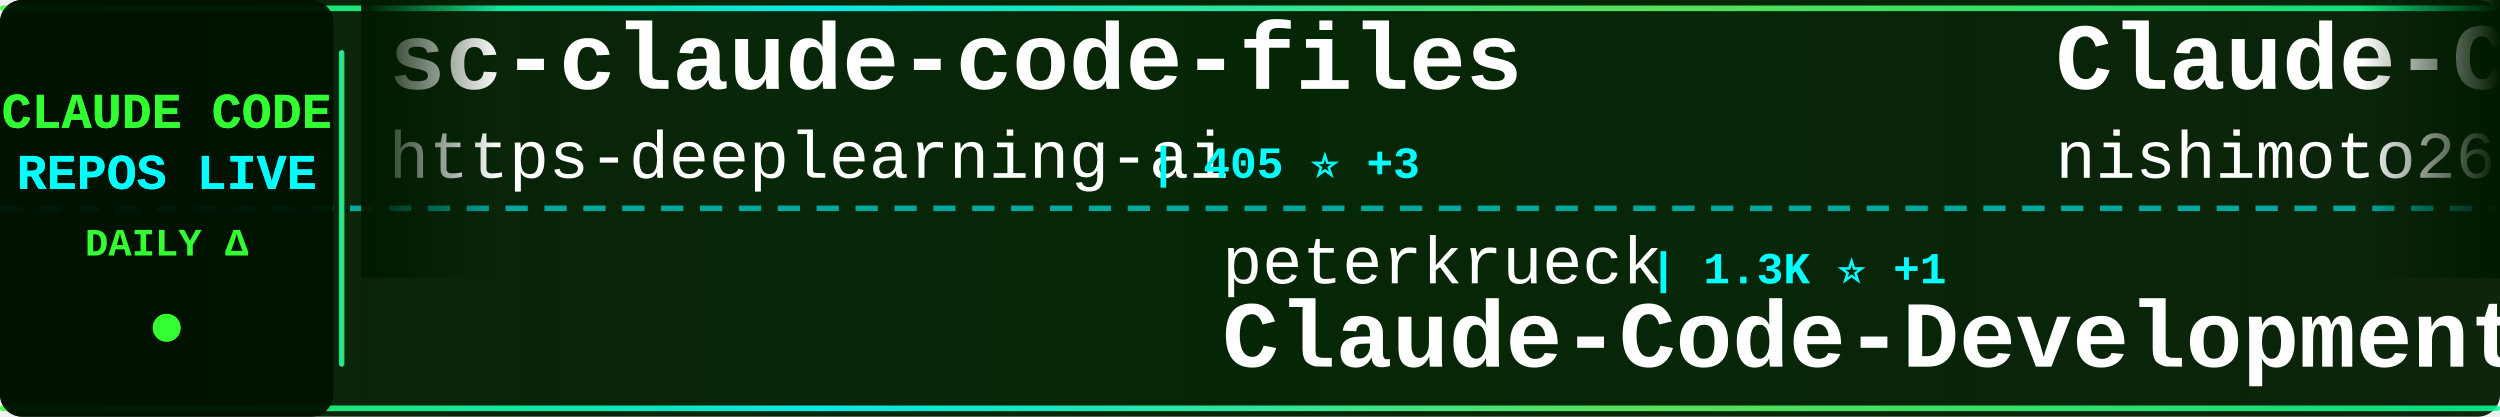
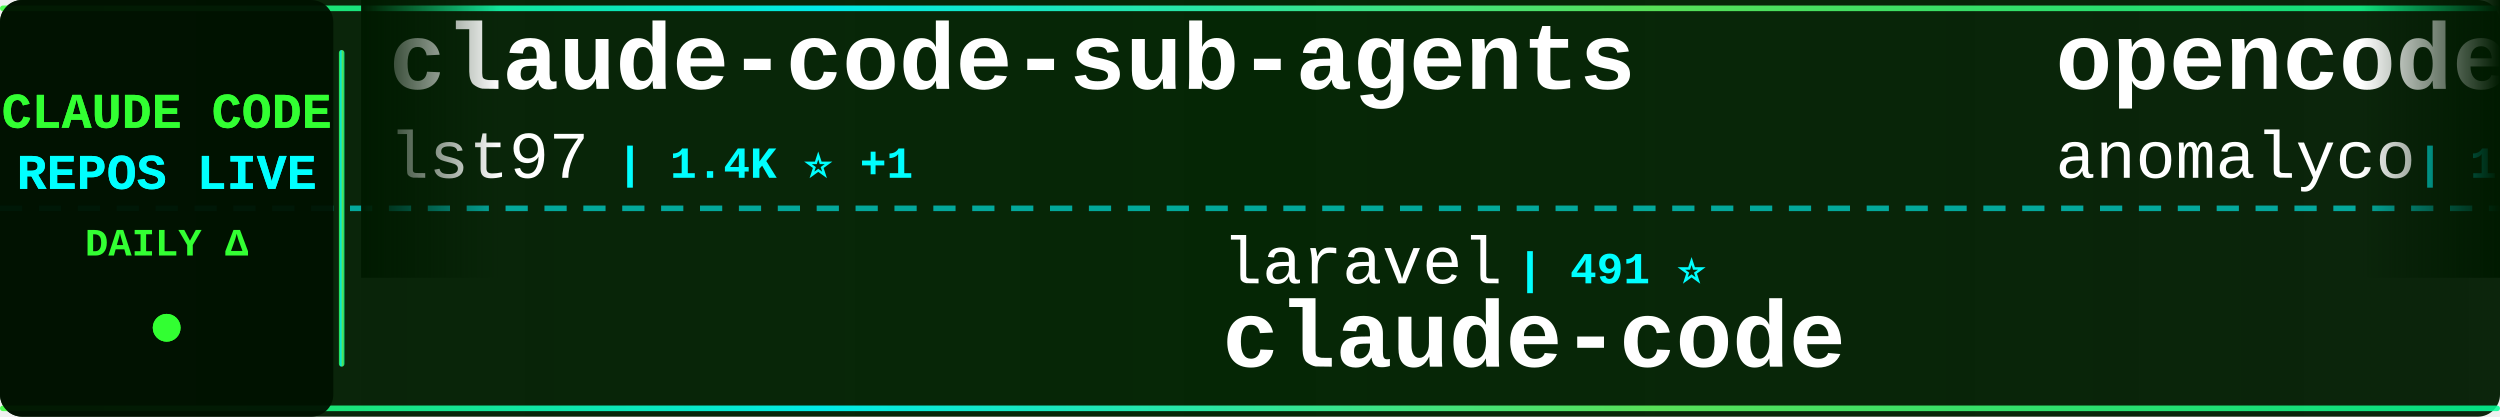
<svg xmlns="http://www.w3.org/2000/svg" width="900" height="150">
  <defs>
    <linearGradient id="tickerBg" x1="0%" y1="0%" x2="100%" y2="0%">
      <stop offset="0%" style="stop-color:#001a00;stop-opacity:0.95" />
      <stop offset="50%" style="stop-color:#002200;stop-opacity:0.98" />
      <stop offset="100%" style="stop-color:#001a00;stop-opacity:0.95" />
    </linearGradient>
    <linearGradient id="borderGrad" x1="0%" y1="0%" x2="100%" y2="0%">
      <stop offset="0%" style="stop-color:#33ff33;stop-opacity:0.85">
        <animate attributeName="stop-opacity" values="0.85;1;0.85" dur="2s" repeatCount="indefinite" />
      </stop>
      <stop offset="33%" style="stop-color:#00ffff;stop-opacity:0.9">
        <animate attributeName="stop-opacity" values="0.9;1;0.9" dur="2.2s" repeatCount="indefinite" />
      </stop>
      <stop offset="66%" style="stop-color:#66ff66;stop-opacity:0.85">
        <animate attributeName="stop-opacity" values="0.85;1;0.85" dur="1.8s" repeatCount="indefinite" />
      </stop>
      <stop offset="100%" style="stop-color:#00ff99;stop-opacity:0.85">
        <animate attributeName="stop-opacity" values="0.85;1;0.85" dur="2s" repeatCount="indefinite" />
      </stop>
    </linearGradient>
    <filter id="textGlow">
      <feGaussianBlur stdDeviation="0.1" result="coloredBlur" />
      <feMerge>
        <feMergeNode in="coloredBlur" />
        <feMergeNode in="SourceGraphic" />
      </feMerge>
    </filter>
    <filter id="metricGlow">
      <feGaussianBlur stdDeviation="0.2" result="coloredBlur" />
      <feMerge>
        <feMergeNode in="coloredBlur" />
        <feMergeNode in="SourceGraphic" />
      </feMerge>
    </filter>
    <linearGradient id="leftFade" x1="0%" y1="0%" x2="100%" y2="0%">
      <stop offset="0%" style="stop-color:#001a00;stop-opacity:1" />
      <stop offset="100%" style="stop-color:#001a00;stop-opacity:0" />
    </linearGradient>
    <linearGradient id="rightFade" x1="0%" y1="0%" x2="100%" y2="0%">
      <stop offset="0%" style="stop-color:#001a00;stop-opacity:0" />
      <stop offset="100%" style="stop-color:#001a00;stop-opacity:1" />
    </linearGradient>
  </defs>
  <rect width="900" height="150" fill="url(#tickerBg)" rx="8" />
  <rect x="0" y="2" width="900" height="2" fill="url(#borderGrad)" rx="1" />
  <rect x="0" y="146" width="900" height="2" fill="url(#borderGrad)" rx="1" />
  <line x1="0" y1="75" x2="900" y2="75" stroke="#00ffff" stroke-width="2" stroke-dasharray="8 6" opacity="0.6" />
  <rect x="0" y="0" width="120" height="150" fill="#001100" opacity="0.95" rx="8" />
  <text x="60" y="46" font-family="'Courier New', monospace" font-size="18" font-weight="bold" fill="#33ff33" text-anchor="middle" filter="url(#textGlow)">
    CLAUDE CODE
  </text>
  <text x="60" y="68" font-family="'Courier New', monospace" font-size="18" font-weight="bold" fill="#00ffff" text-anchor="middle" filter="url(#textGlow)">
    REPOS LIVE
  </text>
  <text x="60" y="92" font-family="'Courier New', monospace" font-size="14" font-weight="bold" fill="#33ff33" text-anchor="middle">
    DAILY Δ
  </text>
  <circle cx="60" cy="118" r="5" fill="#33ff33" filter="url(#metricGlow)">
    <animate attributeName="r" values="4;6;4" dur="1.5s" repeatCount="indefinite" />
    <animate attributeName="opacity" values="0.6;1;0.6" dur="1.5s" repeatCount="indefinite" />
  </circle>
  <rect x="122" y="18" width="2" height="114" fill="url(#borderGrad)" rx="1" />
  <clipPath id="tickerClip">
    <rect x="130" y="0" width="770" height="150" />
  </clipPath>
  <g clip-path="url(#tickerClip)">
    <g id="tickerItems">
      <animateTransform attributeName="transform" attributeType="XML" type="translate" from="0 0" to="-3000 0" dur="54s" repeatCount="indefinite" />
      <g transform="translate(0, 0)">
-         <text x="140" y="32" font-family="'Courier New', monospace" font-size="34" font-weight="bold" fill="#ffffff">sc-claude-code-files</text>
-         <text x="140" y="64" font-family="'Courier New', monospace" font-size="24" font-weight="normal" fill="#ffffff" opacity="1.0">https-deeplearning-ai</text>
-         <text x="414" y="64" font-family="'Courier New', monospace" font-size="16" font-weight="bold" fill="#00ffff"> | 405 ⭐ +3</text>
+         <text x="140" y="32" font-family="'Courier New', monospace" font-size="34" font-weight="bold" fill="#ffffff">claude-code-sub-agents</text>
+         <text x="140" y="64" font-family="'Courier New', monospace" font-size="24" font-weight="normal" fill="#ffffff" opacity="1.0">lst97</text>
+         <text x="222" y="64" font-family="'Courier New', monospace" font-size="16" font-weight="bold" fill="#00ffff"> | 1.4K ⭐ +1</text>
      </g>
      <g transform="translate(300, 0)">
-         <text x="140" y="102" font-family="'Courier New', monospace" font-size="24" font-weight="normal" fill="#ffffff" opacity="1.0">peterkrueck</text>
-         <text x="294" y="102" font-family="'Courier New', monospace" font-size="16" font-weight="bold" fill="#00ffff"> | 1.3K ⭐ +1</text>
-         <text x="140" y="132" font-family="'Courier New', monospace" font-size="34" font-weight="bold" fill="#ffffff">Claude-Code-Development-...</text>
+         <text x="140" y="102" font-family="'Courier New', monospace" font-size="24" font-weight="normal" fill="#ffffff" opacity="1.0">laravel</text>
+         <text x="246" y="102" font-family="'Courier New', monospace" font-size="16" font-weight="bold" fill="#00ffff"> | 491 ⭐</text>
+         <text x="140" y="132" font-family="'Courier New', monospace" font-size="34" font-weight="bold" fill="#ffffff">claude-code</text>
      </g>
      <g transform="translate(600, 0)">
-         <text x="140" y="32" font-family="'Courier New', monospace" font-size="34" font-weight="bold" fill="#ffffff">Claude-Code-Communicatio...</text>
-         <text x="140" y="64" font-family="'Courier New', monospace" font-size="24" font-weight="normal" fill="#ffffff" opacity="1.0">nishimoto265</text>
-         <text x="306" y="64" font-family="'Courier New', monospace" font-size="16" font-weight="bold" fill="#00ffff"> | 490 ⭐</text>
+         <text x="140" y="32" font-family="'Courier New', monospace" font-size="34" font-weight="bold" fill="#ffffff">opencode</text>
+         <text x="140" y="64" font-family="'Courier New', monospace" font-size="24" font-weight="normal" fill="#ffffff" opacity="1.0">anomalyco</text>
+         <text x="270" y="64" font-family="'Courier New', monospace" font-size="16" font-weight="bold" fill="#00ffff"> | 104.6K ⭐ +605</text>
      </g>
      <g transform="translate(900, 0)">
-         <text x="140" y="102" font-family="'Courier New', monospace" font-size="24" font-weight="normal" fill="#ffffff" opacity="1.0">shanraisshan</text>
-         <text x="306" y="102" font-family="'Courier New', monospace" font-size="16" font-weight="bold" fill="#00ffff"> | 2.6K ⭐ +83</text>
-         <text x="140" y="132" font-family="'Courier New', monospace" font-size="34" font-weight="bold" fill="#ffffff">claude-code-best-practic...</text>
+         <text x="140" y="102" font-family="'Courier New', monospace" font-size="24" font-weight="normal" fill="#ffffff" opacity="1.0">gsd-build</text>
+         <text x="270" y="102" font-family="'Courier New', monospace" font-size="16" font-weight="bold" fill="#00ffff"> | 14.1K ⭐ +299</text>
+         <text x="140" y="132" font-family="'Courier New', monospace" font-size="34" font-weight="bold" fill="#ffffff">get-shit-done</text>
      </g>
      <g transform="translate(1200, 0)">
-         <text x="140" y="32" font-family="'Courier New', monospace" font-size="34" font-weight="bold" fill="#ffffff">claude-code</text>
-         <text x="140" y="64" font-family="'Courier New', monospace" font-size="24" font-weight="normal" fill="#ffffff" opacity="1.0">anthropics</text>
-         <text x="282" y="64" font-family="'Courier New', monospace" font-size="16" font-weight="bold" fill="#00ffff"> | 66.8K ⭐ +204</text>
+         <text x="140" y="32" font-family="'Courier New', monospace" font-size="34" font-weight="bold" fill="#ffffff">claude-code-tips</text>
+         <text x="140" y="64" font-family="'Courier New', monospace" font-size="24" font-weight="normal" fill="#ffffff" opacity="1.0">ykdojo</text>
+         <text x="234" y="64" font-family="'Courier New', monospace" font-size="16" font-weight="bold" fill="#00ffff"> | 2.8K ⭐ +55</text>
      </g>
      <g transform="translate(1500, 0)">
        <text x="140" y="102" font-family="'Courier New', monospace" font-size="24" font-weight="normal" fill="#ffffff" opacity="1.0">anthropics</text>
-         <text x="282" y="102" font-family="'Courier New', monospace" font-size="16" font-weight="bold" fill="#00ffff"> | 575 ⭐ +2</text>
+         <text x="282" y="102" font-family="'Courier New', monospace" font-size="16" font-weight="bold" fill="#00ffff"> | 575 ⭐ +1</text>
        <text x="140" y="132" font-family="'Courier New', monospace" font-size="34" font-weight="bold" fill="#ffffff">claude-code-base-action</text>
      </g>
      <g transform="translate(1800, 0)">
-         <text x="140" y="32" font-family="'Courier New', monospace" font-size="34" font-weight="bold" fill="#ffffff">claude-code-hooks-multi-...</text>
-         <text x="140" y="64" font-family="'Courier New', monospace" font-size="24" font-weight="normal" fill="#ffffff" opacity="1.0">disler</text>
-         <text x="234" y="64" font-family="'Courier New', monospace" font-size="16" font-weight="bold" fill="#00ffff"> | 1.1K ⭐ +11</text>
+         <text x="140" y="32" font-family="'Courier New', monospace" font-size="34" font-weight="bold" fill="#ffffff">superpowers</text>
+         <text x="140" y="64" font-family="'Courier New', monospace" font-size="24" font-weight="normal" fill="#ffffff" opacity="1.0">obra</text>
+         <text x="210" y="64" font-family="'Courier New', monospace" font-size="16" font-weight="bold" fill="#00ffff"> | 51.6K ⭐ +537</text>
      </g>
      <g transform="translate(2100, 0)">
-         <text x="140" y="102" font-family="'Courier New', monospace" font-size="24" font-weight="normal" fill="#ffffff" opacity="1.0">steipete</text>
-         <text x="258" y="102" font-family="'Courier New', monospace" font-size="16" font-weight="bold" fill="#00ffff"> | 1.1K ⭐ +4</text>
-         <text x="140" y="132" font-family="'Courier New', monospace" font-size="34" font-weight="bold" fill="#ffffff">claude-code-mcp</text>
+         <text x="140" y="102" font-family="'Courier New', monospace" font-size="24" font-weight="normal" fill="#ffffff" opacity="1.0">anthropics</text>
+         <text x="282" y="102" font-family="'Courier New', monospace" font-size="16" font-weight="bold" fill="#00ffff"> | 4.8K ⭐ +17</text>
+         <text x="140" y="132" font-family="'Courier New', monospace" font-size="34" font-weight="bold" fill="#ffffff">claude-agent-sdk-python</text>
      </g>
      <g transform="translate(2400, 0)">
-         <text x="140" y="32" font-family="'Courier New', monospace" font-size="34" font-weight="bold" fill="#ffffff">obsidian-skills</text>
-         <text x="140" y="64" font-family="'Courier New', monospace" font-size="24" font-weight="normal" fill="#ffffff" opacity="1.0">kepano</text>
-         <text x="234" y="64" font-family="'Courier New', monospace" font-size="16" font-weight="bold" fill="#00ffff"> | 9.8K ⭐ +71</text>
+         <text x="140" y="32" font-family="'Courier New', monospace" font-size="34" font-weight="bold" fill="#ffffff">claude-code-workflows</text>
+         <text x="140" y="64" font-family="'Courier New', monospace" font-size="24" font-weight="normal" fill="#ffffff" opacity="1.0">OneRedOak</text>
+         <text x="270" y="64" font-family="'Courier New', monospace" font-size="16" font-weight="bold" fill="#00ffff"> | 3.6K ⭐ +3</text>
      </g>
      <g transform="translate(2700, 0)">
-         <text x="140" y="102" font-family="'Courier New', monospace" font-size="24" font-weight="normal" fill="#ffffff" opacity="1.0">greggh</text>
-         <text x="234" y="102" font-family="'Courier New', monospace" font-size="16" font-weight="bold" fill="#00ffff"> | 1.8K ⭐ +2</text>
-         <text x="140" y="132" font-family="'Courier New', monospace" font-size="34" font-weight="bold" fill="#ffffff">claude-code.nvim</text>
+         <text x="140" y="102" font-family="'Courier New', monospace" font-size="24" font-weight="normal" fill="#ffffff" opacity="1.0">centminmod</text>
+         <text x="282" y="102" font-family="'Courier New', monospace" font-size="16" font-weight="bold" fill="#00ffff"> | 1.9K ⭐ +10</text>
+         <text x="140" y="132" font-family="'Courier New', monospace" font-size="34" font-weight="bold" fill="#ffffff">my-claude-code-setup</text>
      </g>
      <g transform="translate(3000, 0)">
-         <text x="140" y="32" font-family="'Courier New', monospace" font-size="34" font-weight="bold" fill="#ffffff">sc-claude-code-files</text>
-         <text x="140" y="64" font-family="'Courier New', monospace" font-size="24" font-weight="normal" fill="#ffffff" opacity="1.0">https-deeplearning-ai</text>
-         <text x="414" y="64" font-family="'Courier New', monospace" font-size="16" font-weight="bold" fill="#00ffff"> | 405 ⭐ +3</text>
+         <text x="140" y="32" font-family="'Courier New', monospace" font-size="34" font-weight="bold" fill="#ffffff">claude-code-sub-agents</text>
+         <text x="140" y="64" font-family="'Courier New', monospace" font-size="24" font-weight="normal" fill="#ffffff" opacity="1.0">lst97</text>
+         <text x="222" y="64" font-family="'Courier New', monospace" font-size="16" font-weight="bold" fill="#00ffff"> | 1.4K ⭐ +1</text>
      </g>
      <g transform="translate(3300, 0)">
-         <text x="140" y="102" font-family="'Courier New', monospace" font-size="24" font-weight="normal" fill="#ffffff" opacity="1.0">peterkrueck</text>
-         <text x="294" y="102" font-family="'Courier New', monospace" font-size="16" font-weight="bold" fill="#00ffff"> | 1.3K ⭐ +1</text>
-         <text x="140" y="132" font-family="'Courier New', monospace" font-size="34" font-weight="bold" fill="#ffffff">Claude-Code-Development-...</text>
+         <text x="140" y="102" font-family="'Courier New', monospace" font-size="24" font-weight="normal" fill="#ffffff" opacity="1.0">laravel</text>
+         <text x="246" y="102" font-family="'Courier New', monospace" font-size="16" font-weight="bold" fill="#00ffff"> | 491 ⭐</text>
+         <text x="140" y="132" font-family="'Courier New', monospace" font-size="34" font-weight="bold" fill="#ffffff">claude-code</text>
      </g>
      <g transform="translate(3600, 0)">
-         <text x="140" y="32" font-family="'Courier New', monospace" font-size="34" font-weight="bold" fill="#ffffff">Claude-Code-Communicatio...</text>
-         <text x="140" y="64" font-family="'Courier New', monospace" font-size="24" font-weight="normal" fill="#ffffff" opacity="1.0">nishimoto265</text>
-         <text x="306" y="64" font-family="'Courier New', monospace" font-size="16" font-weight="bold" fill="#00ffff"> | 490 ⭐</text>
+         <text x="140" y="32" font-family="'Courier New', monospace" font-size="34" font-weight="bold" fill="#ffffff">opencode</text>
+         <text x="140" y="64" font-family="'Courier New', monospace" font-size="24" font-weight="normal" fill="#ffffff" opacity="1.0">anomalyco</text>
+         <text x="270" y="64" font-family="'Courier New', monospace" font-size="16" font-weight="bold" fill="#00ffff"> | 104.6K ⭐ +605</text>
      </g>
      <g transform="translate(3900, 0)">
-         <text x="140" y="102" font-family="'Courier New', monospace" font-size="24" font-weight="normal" fill="#ffffff" opacity="1.0">shanraisshan</text>
-         <text x="306" y="102" font-family="'Courier New', monospace" font-size="16" font-weight="bold" fill="#00ffff"> | 2.6K ⭐ +83</text>
-         <text x="140" y="132" font-family="'Courier New', monospace" font-size="34" font-weight="bold" fill="#ffffff">claude-code-best-practic...</text>
+         <text x="140" y="102" font-family="'Courier New', monospace" font-size="24" font-weight="normal" fill="#ffffff" opacity="1.0">gsd-build</text>
+         <text x="270" y="102" font-family="'Courier New', monospace" font-size="16" font-weight="bold" fill="#00ffff"> | 14.1K ⭐ +299</text>
+         <text x="140" y="132" font-family="'Courier New', monospace" font-size="34" font-weight="bold" fill="#ffffff">get-shit-done</text>
      </g>
    </g>
  </g>
  <rect x="130" y="0" width="50" height="100" fill="url(#leftFade)" />
  <rect x="850" y="0" width="50" height="100" fill="url(#rightFade)" />
</svg>
